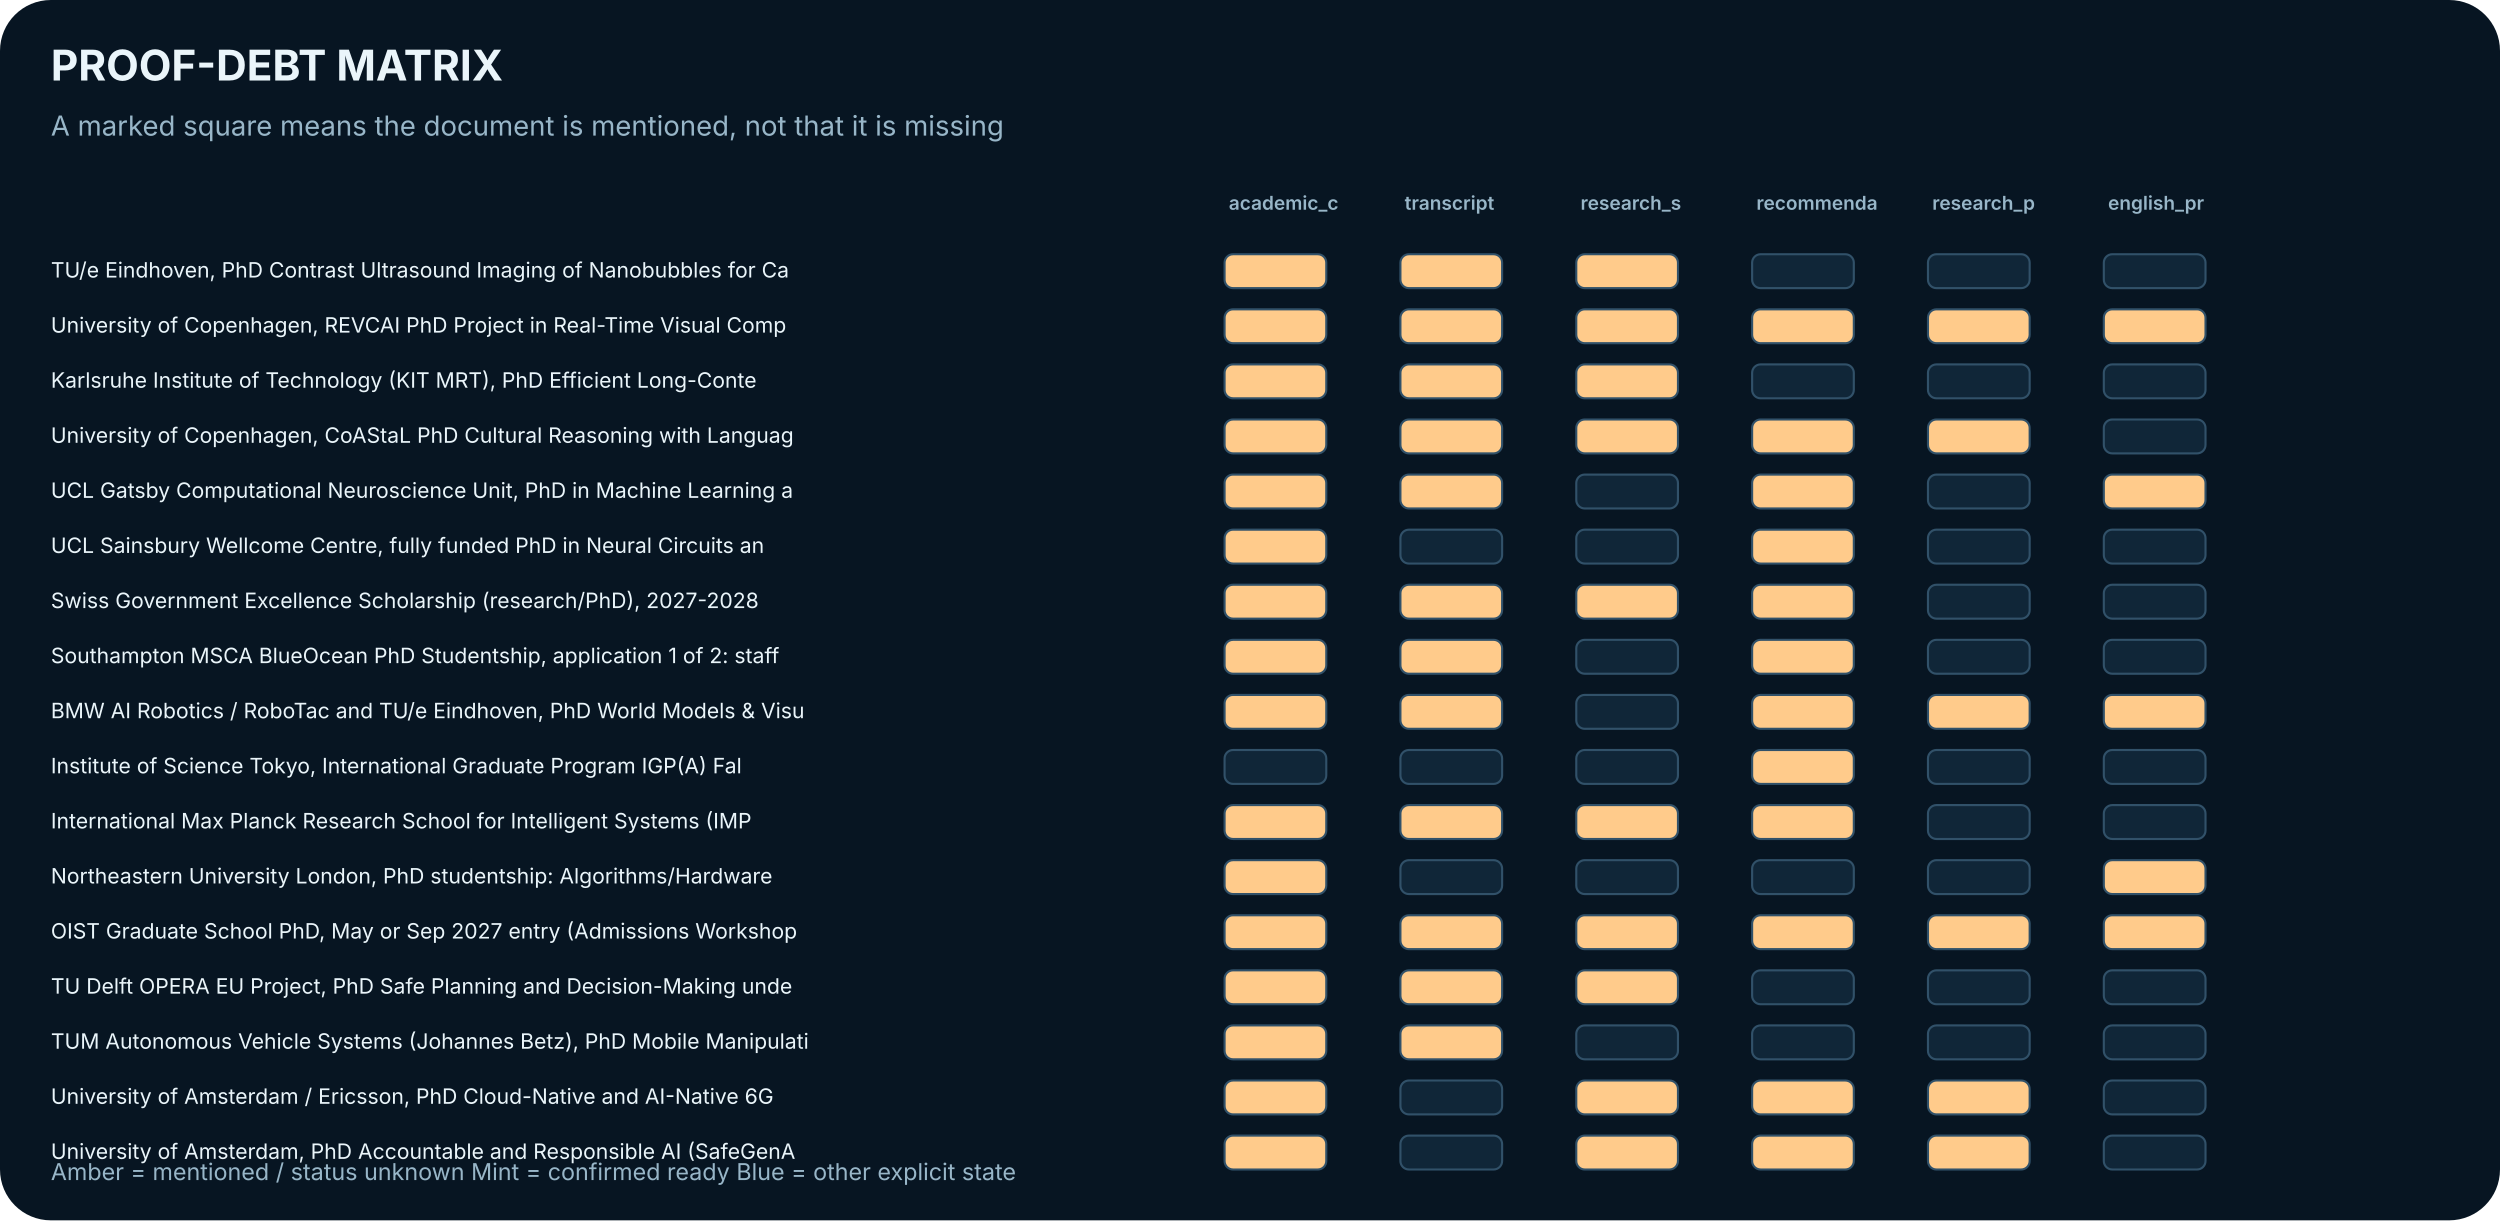
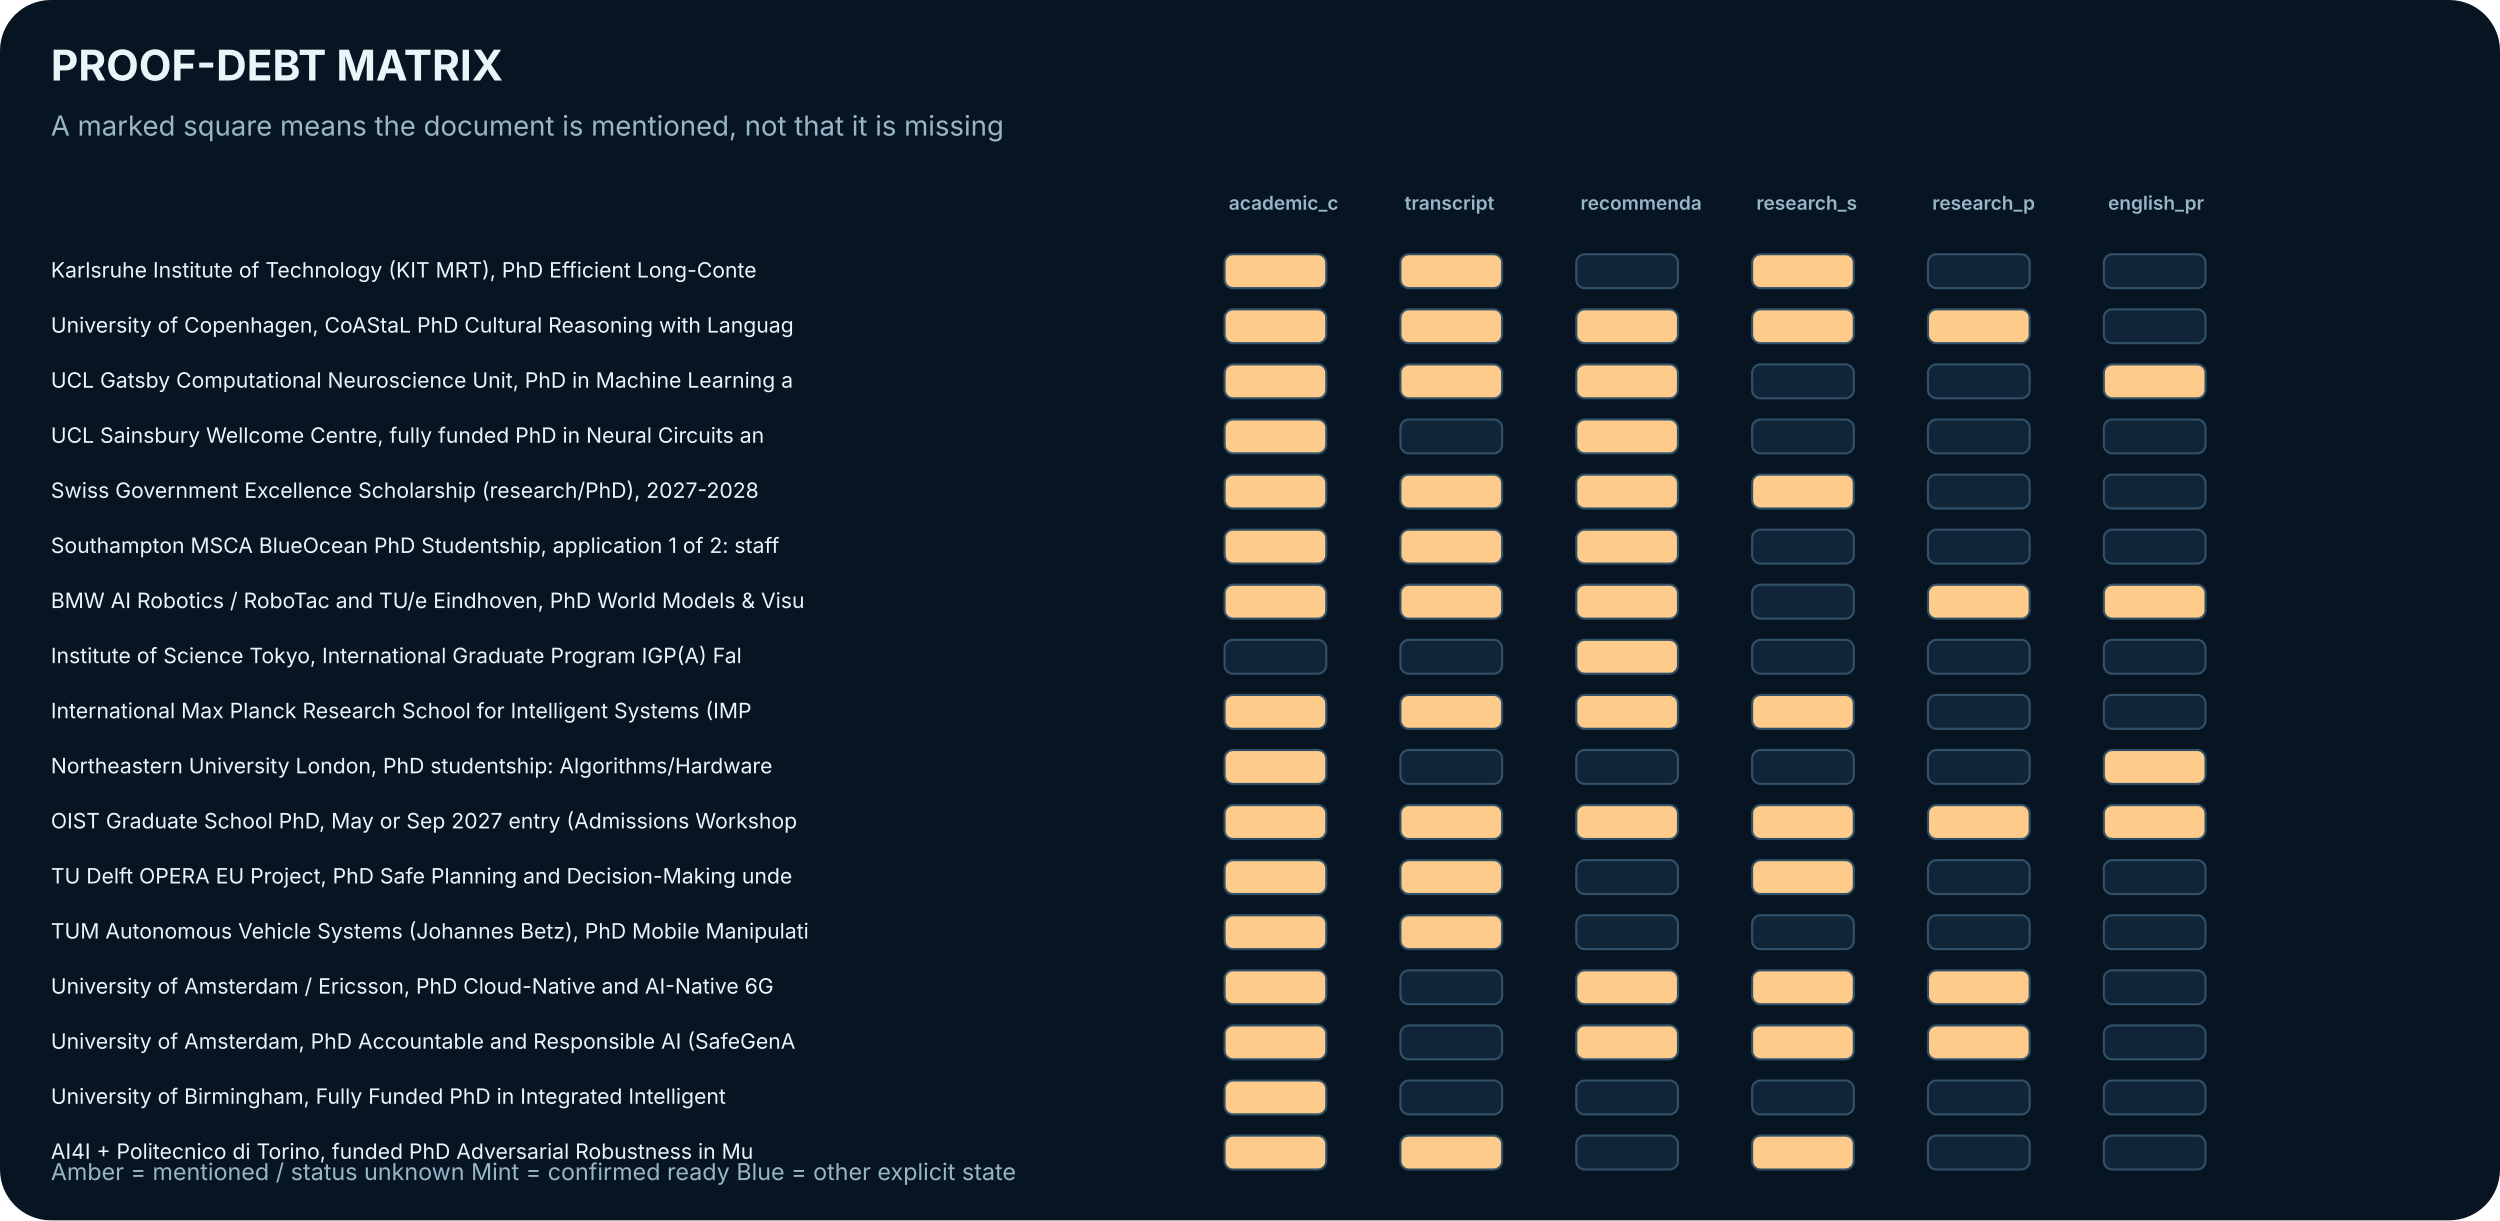
<svg xmlns="http://www.w3.org/2000/svg" width="1180" height="576" viewBox="0 0 1180 576" role="img" aria-label="Evidence and document-readiness matrix">
  <rect width="1180" height="576" rx="24" fill="#071522" />
  <text x="24.0" y="38.0" font-family="Inter,Arial,sans-serif" font-size="20" fill="#EAF5FA" font-weight="700" text-anchor="start">PROOF-DEBT MATRIX</text>
  <text x="24.0" y="64.0" font-family="Inter,Arial,sans-serif" font-size="13" fill="#98B6C8" font-weight="400" text-anchor="start">A marked square means the document is mentioned, not that it is missing</text>
  <text x="580.0" y="99.0" font-family="Inter,Arial,sans-serif" font-size="9" fill="#98B6C8" font-weight="600" text-anchor="start">academic_c</text>
  <text x="663.0" y="99.0" font-family="Inter,Arial,sans-serif" font-size="9" fill="#98B6C8" font-weight="600" text-anchor="start">transcript</text>
-   <text x="746.0" y="99.0" font-family="Inter,Arial,sans-serif" font-size="9" fill="#98B6C8" font-weight="600" text-anchor="start">research_s</text>
-   <text x="829.0" y="99.0" font-family="Inter,Arial,sans-serif" font-size="9" fill="#98B6C8" font-weight="600" text-anchor="start">recommenda</text>
+   <text x="746.0" y="99.0" font-family="Inter,Arial,sans-serif" font-size="9" fill="#98B6C8" font-weight="600" text-anchor="start">recommenda</text>
+   <text x="829.0" y="99.0" font-family="Inter,Arial,sans-serif" font-size="9" fill="#98B6C8" font-weight="600" text-anchor="start">research_s</text>
  <text x="912.0" y="99.0" font-family="Inter,Arial,sans-serif" font-size="9" fill="#98B6C8" font-weight="600" text-anchor="start">research_p</text>
  <text x="995.0" y="99.0" font-family="Inter,Arial,sans-serif" font-size="9" fill="#98B6C8" font-weight="600" text-anchor="start">english_pr</text>
-   <text x="24.0" y="131.0" font-family="Inter,Arial,sans-serif" font-size="10" fill="#EAF5FA" font-weight="400" text-anchor="start">TU/e Eindhoven, PhD Contrast Ultrasound Imaging of Nanobubbles for Ca</text>
+   <text x="24.0" y="131.0" font-family="Inter,Arial,sans-serif" font-size="10" fill="#EAF5FA" font-weight="400" text-anchor="start">Karlsruhe Institute of Technology (KIT MRT), PhD Efficient Long-Conte</text>
  <rect x="578.0" y="120.0" width="48.0" height="16.0" rx="4" fill="#FFCB8B" stroke="#315169" />
  <rect x="661.0" y="120.0" width="48.0" height="16.0" rx="4" fill="#FFCB8B" stroke="#315169" />
-   <rect x="744.0" y="120.0" width="48.0" height="16.0" rx="4" fill="#FFCB8B" stroke="#315169" />
-   <rect x="827.0" y="120.0" width="48.0" height="16.0" rx="4" fill="#102638" stroke="#315169" />
+   <rect x="744.0" y="120.0" width="48.0" height="16.0" rx="4" fill="#102638" stroke="#315169" />
+   <rect x="827.0" y="120.0" width="48.0" height="16.0" rx="4" fill="#FFCB8B" stroke="#315169" />
  <rect x="910.0" y="120.0" width="48.0" height="16.0" rx="4" fill="#102638" stroke="#315169" />
  <rect x="993.0" y="120.0" width="48.0" height="16.0" rx="4" fill="#102638" stroke="#315169" />
-   <text x="24.0" y="157.0" font-family="Inter,Arial,sans-serif" font-size="10" fill="#EAF5FA" font-weight="400" text-anchor="start">University of Copenhagen, REVCAI PhD Project in Real-Time Visual Comp</text>
+   <text x="24.0" y="157.0" font-family="Inter,Arial,sans-serif" font-size="10" fill="#EAF5FA" font-weight="400" text-anchor="start">University of Copenhagen, CoAStaL PhD Cultural Reasoning with Languag</text>
  <rect x="578.0" y="146.0" width="48.0" height="16.0" rx="4" fill="#FFCB8B" stroke="#315169" />
  <rect x="661.0" y="146.0" width="48.0" height="16.0" rx="4" fill="#FFCB8B" stroke="#315169" />
  <rect x="744.0" y="146.0" width="48.0" height="16.0" rx="4" fill="#FFCB8B" stroke="#315169" />
  <rect x="827.0" y="146.0" width="48.0" height="16.0" rx="4" fill="#FFCB8B" stroke="#315169" />
  <rect x="910.0" y="146.0" width="48.0" height="16.0" rx="4" fill="#FFCB8B" stroke="#315169" />
-   <rect x="993.0" y="146.0" width="48.0" height="16.0" rx="4" fill="#FFCB8B" stroke="#315169" />
-   <text x="24.0" y="183.0" font-family="Inter,Arial,sans-serif" font-size="10" fill="#EAF5FA" font-weight="400" text-anchor="start">Karlsruhe Institute of Technology (KIT MRT), PhD Efficient Long-Conte</text>
+   <rect x="993.0" y="146.0" width="48.0" height="16.0" rx="4" fill="#102638" stroke="#315169" />
+   <text x="24.0" y="183.0" font-family="Inter,Arial,sans-serif" font-size="10" fill="#EAF5FA" font-weight="400" text-anchor="start">UCL Gatsby Computational Neuroscience Unit, PhD in Machine Learning a</text>
  <rect x="578.0" y="172.0" width="48.0" height="16.0" rx="4" fill="#FFCB8B" stroke="#315169" />
  <rect x="661.0" y="172.0" width="48.0" height="16.0" rx="4" fill="#FFCB8B" stroke="#315169" />
  <rect x="744.0" y="172.0" width="48.0" height="16.0" rx="4" fill="#FFCB8B" stroke="#315169" />
  <rect x="827.0" y="172.0" width="48.0" height="16.0" rx="4" fill="#102638" stroke="#315169" />
  <rect x="910.0" y="172.0" width="48.0" height="16.0" rx="4" fill="#102638" stroke="#315169" />
-   <rect x="993.0" y="172.0" width="48.0" height="16.0" rx="4" fill="#102638" stroke="#315169" />
-   <text x="24.0" y="209.0" font-family="Inter,Arial,sans-serif" font-size="10" fill="#EAF5FA" font-weight="400" text-anchor="start">University of Copenhagen, CoAStaL PhD Cultural Reasoning with Languag</text>
+   <rect x="993.0" y="172.0" width="48.0" height="16.0" rx="4" fill="#FFCB8B" stroke="#315169" />
+   <text x="24.0" y="209.0" font-family="Inter,Arial,sans-serif" font-size="10" fill="#EAF5FA" font-weight="400" text-anchor="start">UCL Sainsbury Wellcome Centre, fully funded PhD in Neural Circuits an</text>
  <rect x="578.0" y="198.0" width="48.0" height="16.0" rx="4" fill="#FFCB8B" stroke="#315169" />
-   <rect x="661.0" y="198.0" width="48.0" height="16.0" rx="4" fill="#FFCB8B" stroke="#315169" />
+   <rect x="661.0" y="198.0" width="48.0" height="16.0" rx="4" fill="#102638" stroke="#315169" />
  <rect x="744.0" y="198.0" width="48.0" height="16.0" rx="4" fill="#FFCB8B" stroke="#315169" />
-   <rect x="827.0" y="198.0" width="48.0" height="16.0" rx="4" fill="#FFCB8B" stroke="#315169" />
-   <rect x="910.0" y="198.0" width="48.0" height="16.0" rx="4" fill="#FFCB8B" stroke="#315169" />
+   <rect x="827.0" y="198.0" width="48.0" height="16.0" rx="4" fill="#102638" stroke="#315169" />
+   <rect x="910.0" y="198.0" width="48.0" height="16.0" rx="4" fill="#102638" stroke="#315169" />
  <rect x="993.0" y="198.0" width="48.0" height="16.0" rx="4" fill="#102638" stroke="#315169" />
-   <text x="24.0" y="235.0" font-family="Inter,Arial,sans-serif" font-size="10" fill="#EAF5FA" font-weight="400" text-anchor="start">UCL Gatsby Computational Neuroscience Unit, PhD in Machine Learning a</text>
+   <text x="24.0" y="235.0" font-family="Inter,Arial,sans-serif" font-size="10" fill="#EAF5FA" font-weight="400" text-anchor="start">Swiss Government Excellence Scholarship (research/PhD), 2027-2028</text>
  <rect x="578.0" y="224.0" width="48.0" height="16.0" rx="4" fill="#FFCB8B" stroke="#315169" />
  <rect x="661.0" y="224.0" width="48.0" height="16.0" rx="4" fill="#FFCB8B" stroke="#315169" />
-   <rect x="744.0" y="224.0" width="48.0" height="16.0" rx="4" fill="#102638" stroke="#315169" />
+   <rect x="744.0" y="224.0" width="48.0" height="16.0" rx="4" fill="#FFCB8B" stroke="#315169" />
  <rect x="827.0" y="224.0" width="48.0" height="16.0" rx="4" fill="#FFCB8B" stroke="#315169" />
  <rect x="910.0" y="224.0" width="48.0" height="16.0" rx="4" fill="#102638" stroke="#315169" />
-   <rect x="993.0" y="224.0" width="48.0" height="16.0" rx="4" fill="#FFCB8B" stroke="#315169" />
-   <text x="24.0" y="261.0" font-family="Inter,Arial,sans-serif" font-size="10" fill="#EAF5FA" font-weight="400" text-anchor="start">UCL Sainsbury Wellcome Centre, fully funded PhD in Neural Circuits an</text>
+   <rect x="993.0" y="224.0" width="48.0" height="16.0" rx="4" fill="#102638" stroke="#315169" />
+   <text x="24.0" y="261.0" font-family="Inter,Arial,sans-serif" font-size="10" fill="#EAF5FA" font-weight="400" text-anchor="start">Southampton MSCA BlueOcean PhD Studentship, application 1 of 2: staff</text>
  <rect x="578.0" y="250.0" width="48.0" height="16.0" rx="4" fill="#FFCB8B" stroke="#315169" />
-   <rect x="661.0" y="250.0" width="48.0" height="16.0" rx="4" fill="#102638" stroke="#315169" />
-   <rect x="744.0" y="250.0" width="48.0" height="16.0" rx="4" fill="#102638" stroke="#315169" />
-   <rect x="827.0" y="250.0" width="48.0" height="16.0" rx="4" fill="#FFCB8B" stroke="#315169" />
+   <rect x="661.0" y="250.0" width="48.0" height="16.0" rx="4" fill="#FFCB8B" stroke="#315169" />
+   <rect x="744.0" y="250.0" width="48.0" height="16.0" rx="4" fill="#FFCB8B" stroke="#315169" />
+   <rect x="827.0" y="250.0" width="48.0" height="16.0" rx="4" fill="#102638" stroke="#315169" />
  <rect x="910.0" y="250.0" width="48.0" height="16.0" rx="4" fill="#102638" stroke="#315169" />
  <rect x="993.0" y="250.0" width="48.0" height="16.0" rx="4" fill="#102638" stroke="#315169" />
-   <text x="24.0" y="287.0" font-family="Inter,Arial,sans-serif" font-size="10" fill="#EAF5FA" font-weight="400" text-anchor="start">Swiss Government Excellence Scholarship (research/PhD), 2027-2028</text>
+   <text x="24.0" y="287.0" font-family="Inter,Arial,sans-serif" font-size="10" fill="#EAF5FA" font-weight="400" text-anchor="start">BMW AI Robotics / RoboTac and TU/e Eindhoven, PhD World Models &amp; Visu</text>
  <rect x="578.0" y="276.0" width="48.0" height="16.0" rx="4" fill="#FFCB8B" stroke="#315169" />
  <rect x="661.0" y="276.0" width="48.0" height="16.0" rx="4" fill="#FFCB8B" stroke="#315169" />
  <rect x="744.0" y="276.0" width="48.0" height="16.0" rx="4" fill="#FFCB8B" stroke="#315169" />
-   <rect x="827.0" y="276.0" width="48.0" height="16.0" rx="4" fill="#FFCB8B" stroke="#315169" />
-   <rect x="910.0" y="276.0" width="48.0" height="16.0" rx="4" fill="#102638" stroke="#315169" />
-   <rect x="993.0" y="276.0" width="48.0" height="16.0" rx="4" fill="#102638" stroke="#315169" />
-   <text x="24.0" y="313.0" font-family="Inter,Arial,sans-serif" font-size="10" fill="#EAF5FA" font-weight="400" text-anchor="start">Southampton MSCA BlueOcean PhD Studentship, application 1 of 2: staff</text>
-   <rect x="578.0" y="302.0" width="48.0" height="16.0" rx="4" fill="#FFCB8B" stroke="#315169" />
-   <rect x="661.0" y="302.0" width="48.0" height="16.0" rx="4" fill="#FFCB8B" stroke="#315169" />
-   <rect x="744.0" y="302.0" width="48.0" height="16.0" rx="4" fill="#102638" stroke="#315169" />
-   <rect x="827.0" y="302.0" width="48.0" height="16.0" rx="4" fill="#FFCB8B" stroke="#315169" />
+   <rect x="827.0" y="276.0" width="48.0" height="16.0" rx="4" fill="#102638" stroke="#315169" />
+   <rect x="910.0" y="276.0" width="48.0" height="16.0" rx="4" fill="#FFCB8B" stroke="#315169" />
+   <rect x="993.0" y="276.0" width="48.0" height="16.0" rx="4" fill="#FFCB8B" stroke="#315169" />
+   <text x="24.0" y="313.0" font-family="Inter,Arial,sans-serif" font-size="10" fill="#EAF5FA" font-weight="400" text-anchor="start">Institute of Science Tokyo, International Graduate Program IGP(A) Fal</text>
+   <rect x="578.0" y="302.0" width="48.0" height="16.0" rx="4" fill="#102638" stroke="#315169" />
+   <rect x="661.0" y="302.0" width="48.0" height="16.0" rx="4" fill="#102638" stroke="#315169" />
+   <rect x="744.0" y="302.0" width="48.0" height="16.0" rx="4" fill="#FFCB8B" stroke="#315169" />
+   <rect x="827.0" y="302.0" width="48.0" height="16.0" rx="4" fill="#102638" stroke="#315169" />
  <rect x="910.0" y="302.0" width="48.0" height="16.0" rx="4" fill="#102638" stroke="#315169" />
  <rect x="993.0" y="302.0" width="48.0" height="16.0" rx="4" fill="#102638" stroke="#315169" />
-   <text x="24.0" y="339.0" font-family="Inter,Arial,sans-serif" font-size="10" fill="#EAF5FA" font-weight="400" text-anchor="start">BMW AI Robotics / RoboTac and TU/e Eindhoven, PhD World Models &amp; Visu</text>
+   <text x="24.0" y="339.0" font-family="Inter,Arial,sans-serif" font-size="10" fill="#EAF5FA" font-weight="400" text-anchor="start">International Max Planck Research School for Intelligent Systems (IMP</text>
  <rect x="578.0" y="328.0" width="48.0" height="16.0" rx="4" fill="#FFCB8B" stroke="#315169" />
  <rect x="661.0" y="328.0" width="48.0" height="16.0" rx="4" fill="#FFCB8B" stroke="#315169" />
-   <rect x="744.0" y="328.0" width="48.0" height="16.0" rx="4" fill="#102638" stroke="#315169" />
+   <rect x="744.0" y="328.0" width="48.0" height="16.0" rx="4" fill="#FFCB8B" stroke="#315169" />
  <rect x="827.0" y="328.0" width="48.0" height="16.0" rx="4" fill="#FFCB8B" stroke="#315169" />
-   <rect x="910.0" y="328.0" width="48.0" height="16.0" rx="4" fill="#FFCB8B" stroke="#315169" />
-   <rect x="993.0" y="328.0" width="48.0" height="16.0" rx="4" fill="#FFCB8B" stroke="#315169" />
-   <text x="24.0" y="365.0" font-family="Inter,Arial,sans-serif" font-size="10" fill="#EAF5FA" font-weight="400" text-anchor="start">Institute of Science Tokyo, International Graduate Program IGP(A) Fal</text>
-   <rect x="578.0" y="354.0" width="48.0" height="16.0" rx="4" fill="#102638" stroke="#315169" />
+   <rect x="910.0" y="328.0" width="48.0" height="16.0" rx="4" fill="#102638" stroke="#315169" />
+   <rect x="993.0" y="328.0" width="48.0" height="16.0" rx="4" fill="#102638" stroke="#315169" />
+   <text x="24.0" y="365.0" font-family="Inter,Arial,sans-serif" font-size="10" fill="#EAF5FA" font-weight="400" text-anchor="start">Northeastern University London, PhD studentship: Algorithms/Hardware </text>
+   <rect x="578.0" y="354.0" width="48.0" height="16.0" rx="4" fill="#FFCB8B" stroke="#315169" />
  <rect x="661.0" y="354.0" width="48.0" height="16.0" rx="4" fill="#102638" stroke="#315169" />
  <rect x="744.0" y="354.0" width="48.0" height="16.0" rx="4" fill="#102638" stroke="#315169" />
-   <rect x="827.0" y="354.0" width="48.0" height="16.0" rx="4" fill="#FFCB8B" stroke="#315169" />
+   <rect x="827.0" y="354.0" width="48.0" height="16.0" rx="4" fill="#102638" stroke="#315169" />
  <rect x="910.0" y="354.0" width="48.0" height="16.0" rx="4" fill="#102638" stroke="#315169" />
-   <rect x="993.0" y="354.0" width="48.0" height="16.0" rx="4" fill="#102638" stroke="#315169" />
-   <text x="24.0" y="391.0" font-family="Inter,Arial,sans-serif" font-size="10" fill="#EAF5FA" font-weight="400" text-anchor="start">International Max Planck Research School for Intelligent Systems (IMP</text>
+   <rect x="993.0" y="354.0" width="48.0" height="16.0" rx="4" fill="#FFCB8B" stroke="#315169" />
+   <text x="24.0" y="391.0" font-family="Inter,Arial,sans-serif" font-size="10" fill="#EAF5FA" font-weight="400" text-anchor="start">OIST Graduate School PhD, May or Sep 2027 entry (Admissions Workshop </text>
  <rect x="578.0" y="380.0" width="48.0" height="16.0" rx="4" fill="#FFCB8B" stroke="#315169" />
  <rect x="661.0" y="380.0" width="48.0" height="16.0" rx="4" fill="#FFCB8B" stroke="#315169" />
  <rect x="744.0" y="380.0" width="48.0" height="16.0" rx="4" fill="#FFCB8B" stroke="#315169" />
  <rect x="827.0" y="380.0" width="48.0" height="16.0" rx="4" fill="#FFCB8B" stroke="#315169" />
-   <rect x="910.0" y="380.0" width="48.0" height="16.0" rx="4" fill="#102638" stroke="#315169" />
-   <rect x="993.0" y="380.0" width="48.0" height="16.0" rx="4" fill="#102638" stroke="#315169" />
-   <text x="24.0" y="417.0" font-family="Inter,Arial,sans-serif" font-size="10" fill="#EAF5FA" font-weight="400" text-anchor="start">Northeastern University London, PhD studentship: Algorithms/Hardware </text>
+   <rect x="910.0" y="380.0" width="48.0" height="16.0" rx="4" fill="#FFCB8B" stroke="#315169" />
+   <rect x="993.0" y="380.0" width="48.0" height="16.0" rx="4" fill="#FFCB8B" stroke="#315169" />
+   <text x="24.0" y="417.0" font-family="Inter,Arial,sans-serif" font-size="10" fill="#EAF5FA" font-weight="400" text-anchor="start">TU Delft OPERA EU Project, PhD Safe Planning and Decision-Making unde</text>
  <rect x="578.0" y="406.0" width="48.0" height="16.0" rx="4" fill="#FFCB8B" stroke="#315169" />
-   <rect x="661.0" y="406.0" width="48.0" height="16.0" rx="4" fill="#102638" stroke="#315169" />
+   <rect x="661.0" y="406.0" width="48.0" height="16.0" rx="4" fill="#FFCB8B" stroke="#315169" />
  <rect x="744.0" y="406.0" width="48.0" height="16.0" rx="4" fill="#102638" stroke="#315169" />
-   <rect x="827.0" y="406.0" width="48.0" height="16.0" rx="4" fill="#102638" stroke="#315169" />
+   <rect x="827.0" y="406.0" width="48.0" height="16.0" rx="4" fill="#FFCB8B" stroke="#315169" />
  <rect x="910.0" y="406.0" width="48.0" height="16.0" rx="4" fill="#102638" stroke="#315169" />
-   <rect x="993.0" y="406.0" width="48.0" height="16.0" rx="4" fill="#FFCB8B" stroke="#315169" />
-   <text x="24.0" y="443.0" font-family="Inter,Arial,sans-serif" font-size="10" fill="#EAF5FA" font-weight="400" text-anchor="start">OIST Graduate School PhD, May or Sep 2027 entry (Admissions Workshop </text>
+   <rect x="993.0" y="406.0" width="48.0" height="16.0" rx="4" fill="#102638" stroke="#315169" />
+   <text x="24.0" y="443.0" font-family="Inter,Arial,sans-serif" font-size="10" fill="#EAF5FA" font-weight="400" text-anchor="start">TUM Autonomous Vehicle Systems (Johannes Betz), PhD Mobile Manipulati</text>
  <rect x="578.0" y="432.0" width="48.0" height="16.0" rx="4" fill="#FFCB8B" stroke="#315169" />
  <rect x="661.0" y="432.0" width="48.0" height="16.0" rx="4" fill="#FFCB8B" stroke="#315169" />
-   <rect x="744.0" y="432.0" width="48.0" height="16.0" rx="4" fill="#FFCB8B" stroke="#315169" />
-   <rect x="827.0" y="432.0" width="48.0" height="16.0" rx="4" fill="#FFCB8B" stroke="#315169" />
-   <rect x="910.0" y="432.0" width="48.0" height="16.0" rx="4" fill="#FFCB8B" stroke="#315169" />
-   <rect x="993.0" y="432.0" width="48.0" height="16.0" rx="4" fill="#FFCB8B" stroke="#315169" />
-   <text x="24.0" y="469.0" font-family="Inter,Arial,sans-serif" font-size="10" fill="#EAF5FA" font-weight="400" text-anchor="start">TU Delft OPERA EU Project, PhD Safe Planning and Decision-Making unde</text>
+   <rect x="744.0" y="432.0" width="48.0" height="16.0" rx="4" fill="#102638" stroke="#315169" />
+   <rect x="827.0" y="432.0" width="48.0" height="16.0" rx="4" fill="#102638" stroke="#315169" />
+   <rect x="910.0" y="432.0" width="48.0" height="16.0" rx="4" fill="#102638" stroke="#315169" />
+   <rect x="993.0" y="432.0" width="48.0" height="16.0" rx="4" fill="#102638" stroke="#315169" />
+   <text x="24.0" y="469.0" font-family="Inter,Arial,sans-serif" font-size="10" fill="#EAF5FA" font-weight="400" text-anchor="start">University of Amsterdam / Ericsson, PhD Cloud-Native and AI-Native 6G</text>
  <rect x="578.0" y="458.0" width="48.0" height="16.0" rx="4" fill="#FFCB8B" stroke="#315169" />
-   <rect x="661.0" y="458.0" width="48.0" height="16.0" rx="4" fill="#FFCB8B" stroke="#315169" />
+   <rect x="661.0" y="458.0" width="48.0" height="16.0" rx="4" fill="#102638" stroke="#315169" />
  <rect x="744.0" y="458.0" width="48.0" height="16.0" rx="4" fill="#FFCB8B" stroke="#315169" />
-   <rect x="827.0" y="458.0" width="48.0" height="16.0" rx="4" fill="#102638" stroke="#315169" />
-   <rect x="910.0" y="458.0" width="48.0" height="16.0" rx="4" fill="#102638" stroke="#315169" />
+   <rect x="827.0" y="458.0" width="48.0" height="16.0" rx="4" fill="#FFCB8B" stroke="#315169" />
+   <rect x="910.0" y="458.0" width="48.0" height="16.0" rx="4" fill="#FFCB8B" stroke="#315169" />
  <rect x="993.0" y="458.0" width="48.0" height="16.0" rx="4" fill="#102638" stroke="#315169" />
-   <text x="24.0" y="495.0" font-family="Inter,Arial,sans-serif" font-size="10" fill="#EAF5FA" font-weight="400" text-anchor="start">TUM Autonomous Vehicle Systems (Johannes Betz), PhD Mobile Manipulati</text>
+   <text x="24.0" y="495.0" font-family="Inter,Arial,sans-serif" font-size="10" fill="#EAF5FA" font-weight="400" text-anchor="start">University of Amsterdam, PhD Accountable and Responsible AI (SafeGenA</text>
  <rect x="578.0" y="484.0" width="48.0" height="16.0" rx="4" fill="#FFCB8B" stroke="#315169" />
-   <rect x="661.0" y="484.0" width="48.0" height="16.0" rx="4" fill="#FFCB8B" stroke="#315169" />
-   <rect x="744.0" y="484.0" width="48.0" height="16.0" rx="4" fill="#102638" stroke="#315169" />
-   <rect x="827.0" y="484.0" width="48.0" height="16.0" rx="4" fill="#102638" stroke="#315169" />
-   <rect x="910.0" y="484.0" width="48.0" height="16.0" rx="4" fill="#102638" stroke="#315169" />
+   <rect x="661.0" y="484.0" width="48.0" height="16.0" rx="4" fill="#102638" stroke="#315169" />
+   <rect x="744.0" y="484.0" width="48.0" height="16.0" rx="4" fill="#FFCB8B" stroke="#315169" />
+   <rect x="827.0" y="484.0" width="48.0" height="16.0" rx="4" fill="#FFCB8B" stroke="#315169" />
+   <rect x="910.0" y="484.0" width="48.0" height="16.0" rx="4" fill="#FFCB8B" stroke="#315169" />
  <rect x="993.0" y="484.0" width="48.0" height="16.0" rx="4" fill="#102638" stroke="#315169" />
-   <text x="24.0" y="521.0" font-family="Inter,Arial,sans-serif" font-size="10" fill="#EAF5FA" font-weight="400" text-anchor="start">University of Amsterdam / Ericsson, PhD Cloud-Native and AI-Native 6G</text>
+   <text x="24.0" y="521.0" font-family="Inter,Arial,sans-serif" font-size="10" fill="#EAF5FA" font-weight="400" text-anchor="start">University of Birmingham, Fully Funded PhD in Integrated Intelligent </text>
  <rect x="578.0" y="510.0" width="48.0" height="16.0" rx="4" fill="#FFCB8B" stroke="#315169" />
  <rect x="661.0" y="510.0" width="48.0" height="16.0" rx="4" fill="#102638" stroke="#315169" />
-   <rect x="744.0" y="510.0" width="48.0" height="16.0" rx="4" fill="#FFCB8B" stroke="#315169" />
-   <rect x="827.0" y="510.0" width="48.0" height="16.0" rx="4" fill="#FFCB8B" stroke="#315169" />
-   <rect x="910.0" y="510.0" width="48.0" height="16.0" rx="4" fill="#FFCB8B" stroke="#315169" />
+   <rect x="744.0" y="510.0" width="48.0" height="16.0" rx="4" fill="#102638" stroke="#315169" />
+   <rect x="827.0" y="510.0" width="48.0" height="16.0" rx="4" fill="#102638" stroke="#315169" />
+   <rect x="910.0" y="510.0" width="48.0" height="16.0" rx="4" fill="#102638" stroke="#315169" />
  <rect x="993.0" y="510.0" width="48.0" height="16.0" rx="4" fill="#102638" stroke="#315169" />
-   <text x="24.0" y="547.0" font-family="Inter,Arial,sans-serif" font-size="10" fill="#EAF5FA" font-weight="400" text-anchor="start">University of Amsterdam, PhD Accountable and Responsible AI (SafeGenA</text>
+   <text x="24.0" y="547.0" font-family="Inter,Arial,sans-serif" font-size="10" fill="#EAF5FA" font-weight="400" text-anchor="start">AI4I + Politecnico di Torino, funded PhD Adversarial Robustness in Mu</text>
  <rect x="578.0" y="536.0" width="48.0" height="16.0" rx="4" fill="#FFCB8B" stroke="#315169" />
-   <rect x="661.0" y="536.0" width="48.0" height="16.0" rx="4" fill="#102638" stroke="#315169" />
-   <rect x="744.0" y="536.0" width="48.0" height="16.0" rx="4" fill="#FFCB8B" stroke="#315169" />
+   <rect x="661.0" y="536.0" width="48.0" height="16.0" rx="4" fill="#FFCB8B" stroke="#315169" />
+   <rect x="744.0" y="536.0" width="48.0" height="16.0" rx="4" fill="#102638" stroke="#315169" />
  <rect x="827.0" y="536.0" width="48.0" height="16.0" rx="4" fill="#FFCB8B" stroke="#315169" />
-   <rect x="910.0" y="536.0" width="48.0" height="16.0" rx="4" fill="#FFCB8B" stroke="#315169" />
+   <rect x="910.0" y="536.0" width="48.0" height="16.0" rx="4" fill="#102638" stroke="#315169" />
  <rect x="993.0" y="536.0" width="48.0" height="16.0" rx="4" fill="#102638" stroke="#315169" />
  <text x="24.0" y="557.0" font-family="Inter,Arial,sans-serif" font-size="11" fill="#98B6C8" font-weight="400" text-anchor="start">Amber = mentioned / status unknown     Mint = confirmed ready     Blue = other explicit state</text>
</svg>
